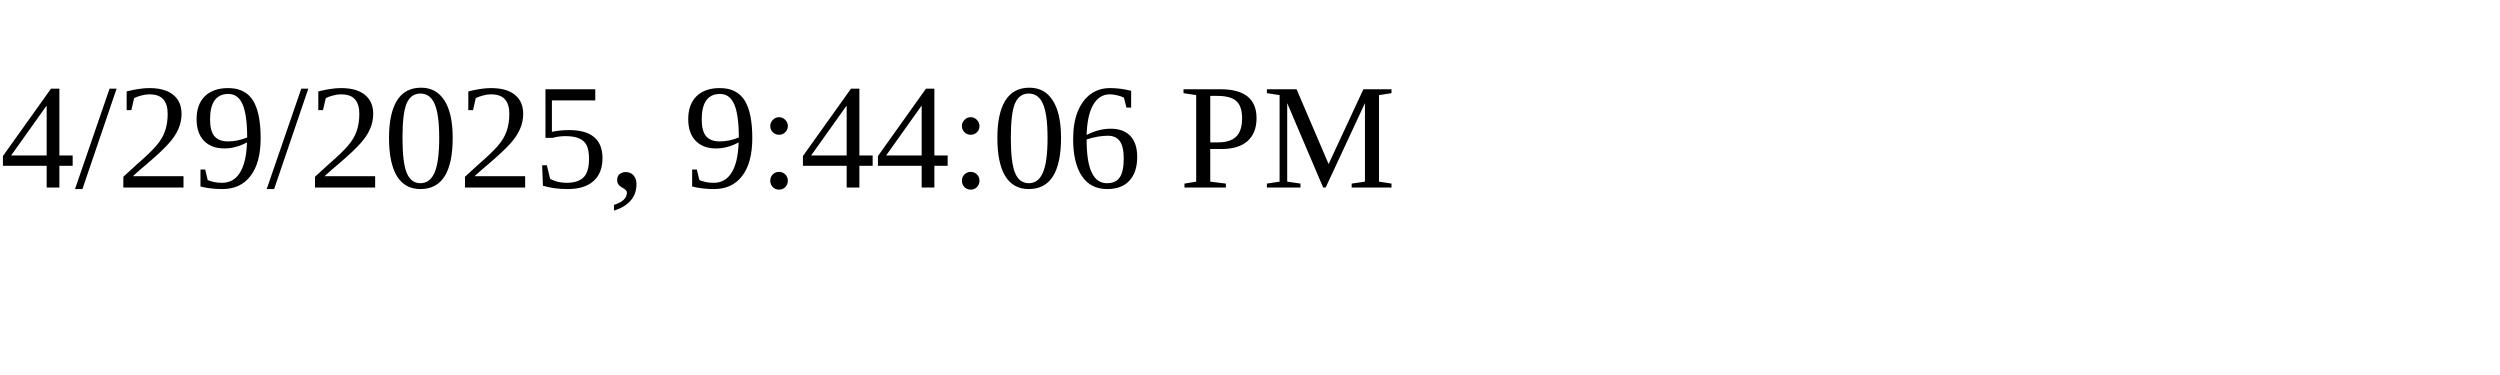
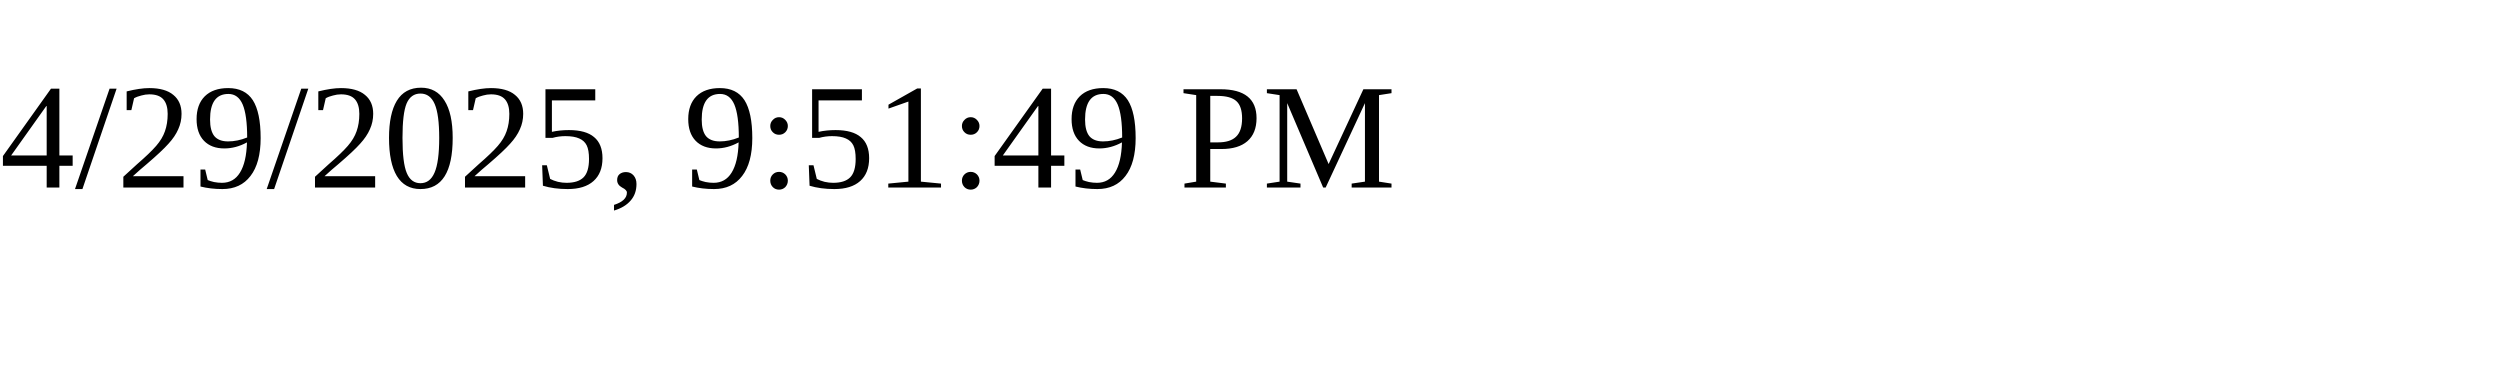
<svg xmlns="http://www.w3.org/2000/svg" height="30" width="200">
-   <text x="0" y="15">4/29/2025, 9:44:06 PM</text>
+   <text x="0" y="15">4/29/2025, 9:51:49 PM</text>
</svg>
